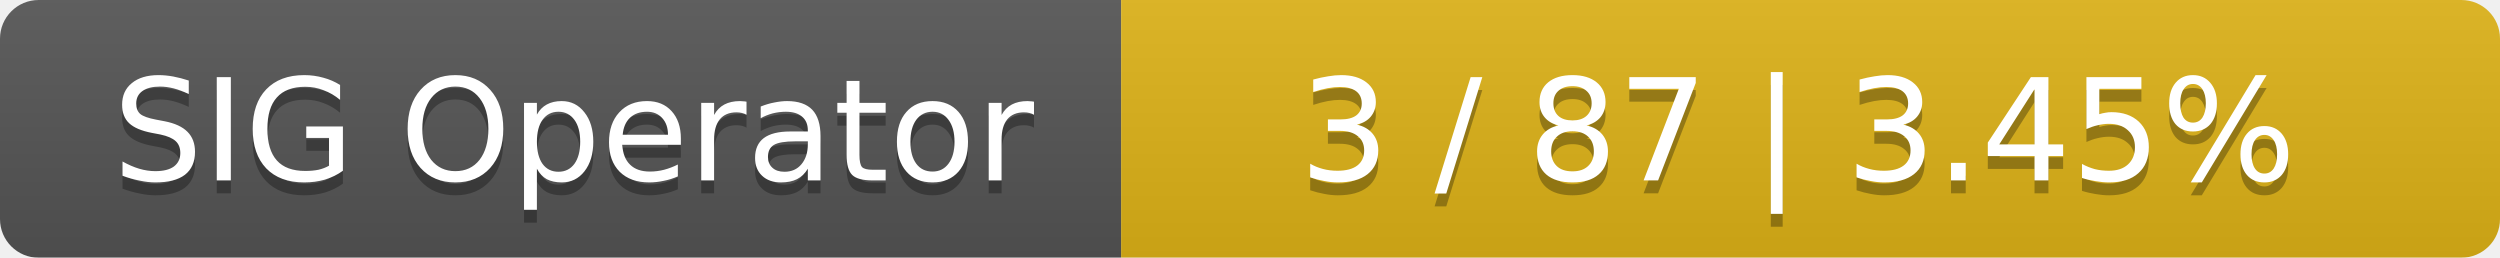
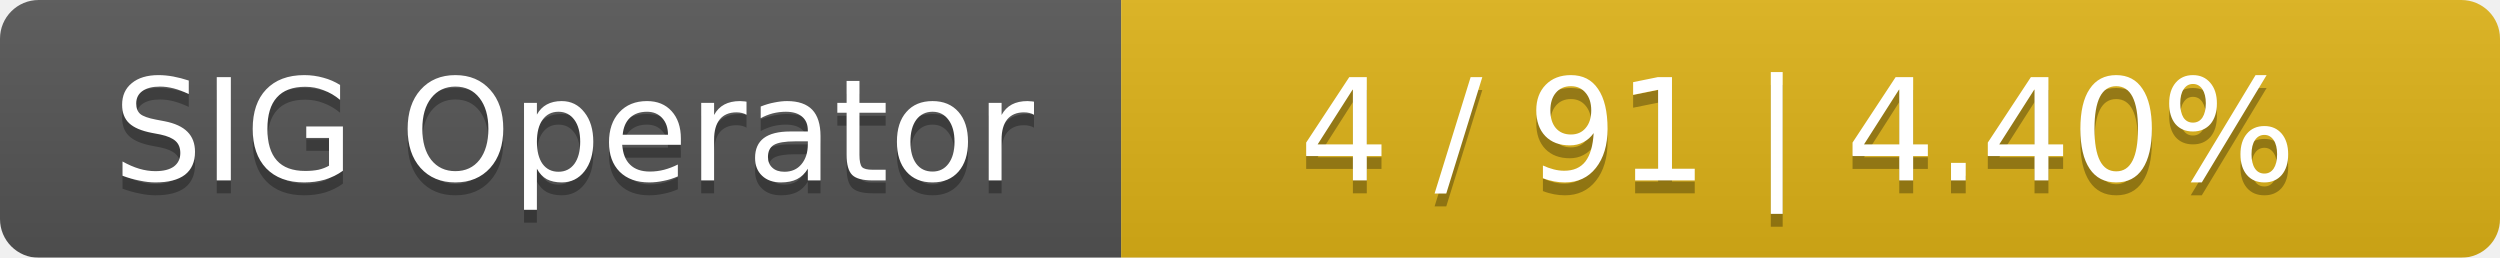
<svg xmlns="http://www.w3.org/2000/svg" width="194" height="20">
  <linearGradient id="smooth" x2="0" y2="100%">
    <stop offset="0" stop-color="#bbb" stop-opacity=".1" />
    <stop offset="1" stop-opacity=".1" />
  </linearGradient>
  <mask id="round">
    <rect width="194" height="20" rx="3" fill="#fff" />
  </mask>
  <g mask="url(#round)">
    <rect width="87" height="20" fill="#555" />
    <rect x="87" width="107" height="20" fill="#dfb317" />
    <rect width="194" height="20" fill="url(#smooth)" />
  </g>
  <g fill="#fff" text-anchor="middle" font-family="DejaVu Sans,Verdana,Geneva,sans-serif" font-size="11">
    <text x="44.5" y="15" fill="#010101" fill-opacity=".3">SIG Operator</text>
    <text x="44.5" y="14">SIG Operator</text>
-     <text x="139.5" y="15" fill="#010101" fill-opacity=".3">3 / 87    |    3.45%</text>
-     <text x="139.5" y="14">3 / 87    |    3.45%</text>
+     <text x="139.5" y="15" fill="#010101" fill-opacity=".3">4 / 91    |    4.40%</text>
+     <text x="139.5" y="14">4 / 91    |    4.40%</text>
  </g>
</svg>
